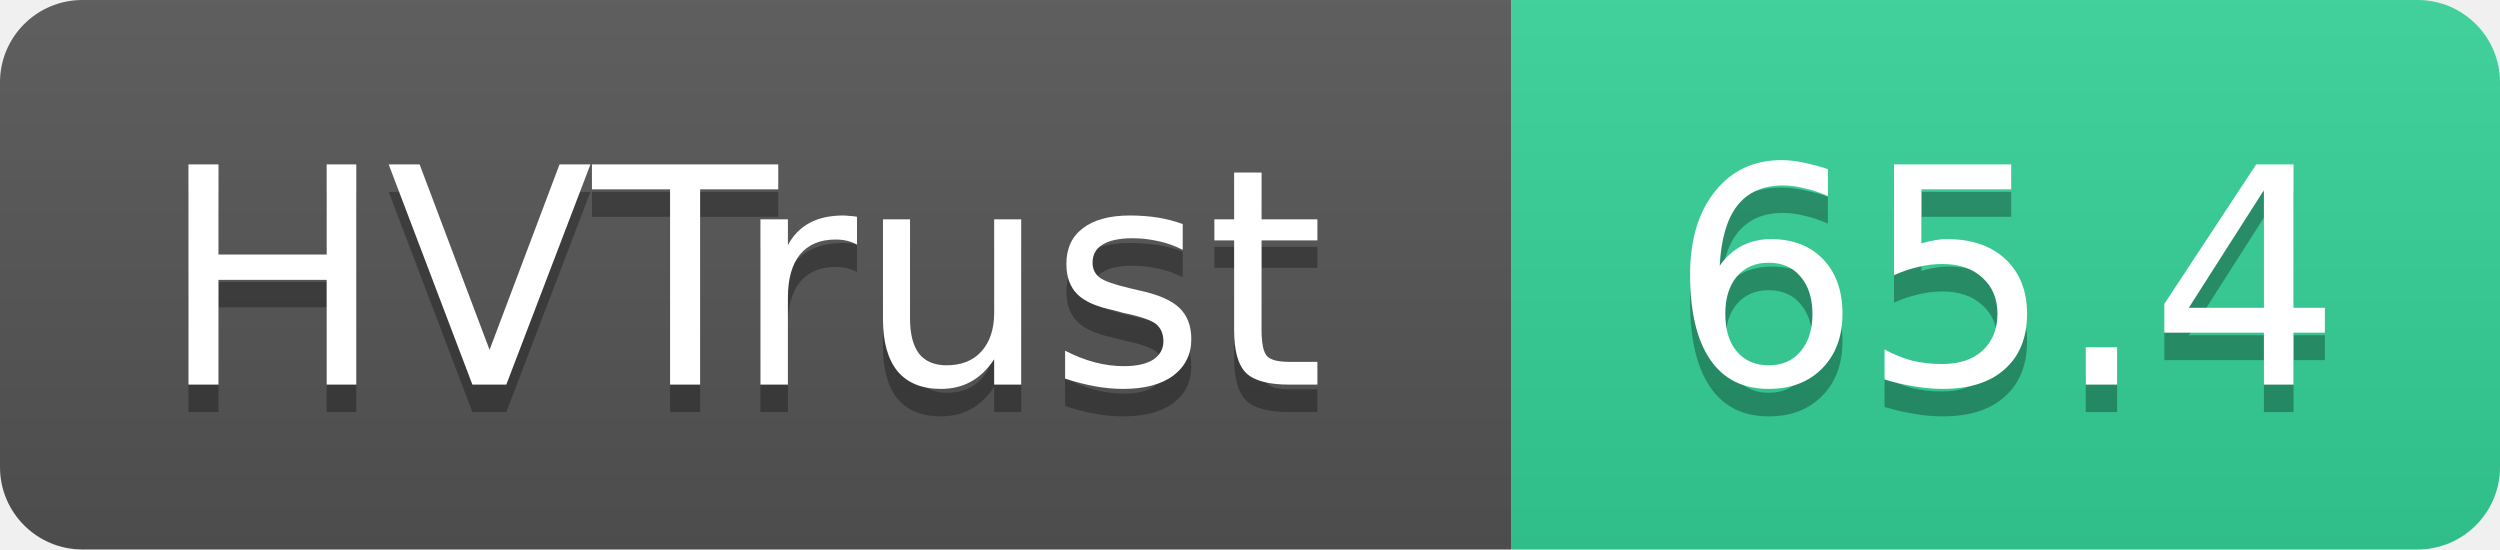
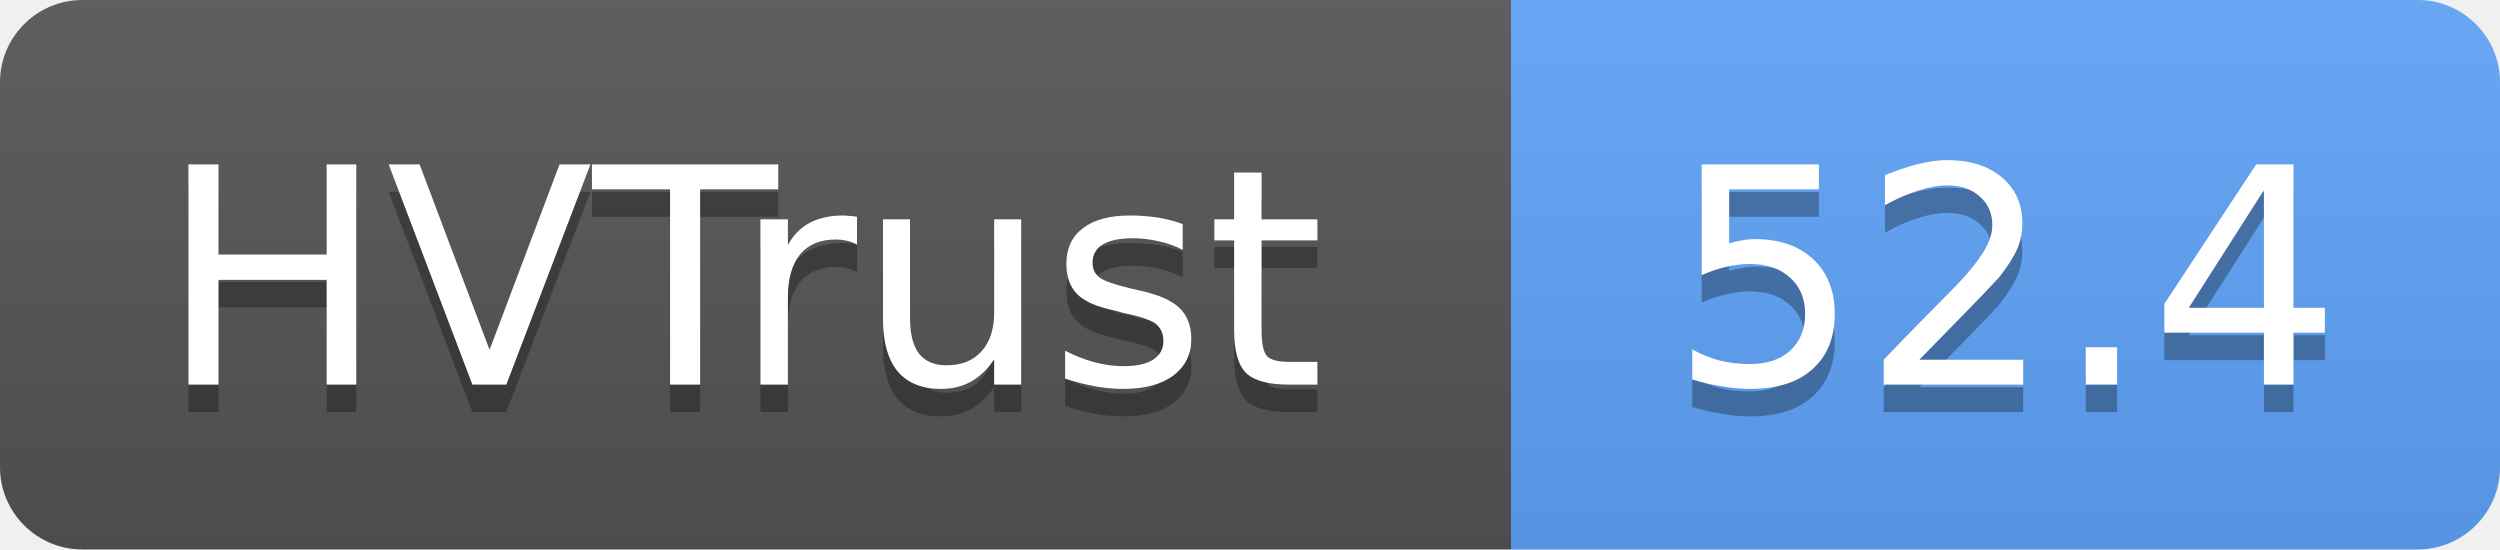
- <svg xmlns="http://www.w3.org/2000/svg" width="91" height="20" role="img" aria-label="HVTrust: 65.4">
+ <svg xmlns="http://www.w3.org/2000/svg" width="91" height="20" role="img" aria-label="HVTrust: 52.4">
  <linearGradient id="s" x2="0" y2="100%">
    <stop offset="0" stop-color="#bbb" stop-opacity=".1" />
    <stop offset="1" stop-opacity=".1" />
  </linearGradient>
  <clipPath id="r">
    <rect width="91" height="20" rx="3" fill="#fff" />
  </clipPath>
  <g clip-path="url(#r)">
    <rect width="55" height="20" fill="#555" />
-     <rect x="55" width="36" height="20" fill="#34d399" />
+     <rect x="55" width="36" height="20" fill="#60a5fa" />
    <rect width="91" height="20" fill="url(#s)" />
  </g>
  <g fill="#fff" text-anchor="middle" font-family="Verdana,Geneva,DejaVu Sans,sans-serif" text-rendering="geometricPrecision" font-size="11">
    <text x="27" y="15" fill="#010101" fill-opacity=".3">HVTrust</text>
    <text x="27" y="14">HVTrust</text>
-     <text x="73" y="15" fill="#010101" fill-opacity=".3">65.4</text>
-     <text x="73" y="14">65.4</text>
+     <text x="73" y="15" fill="#010101" fill-opacity=".3">52.4</text>
+     <text x="73" y="14">52.4</text>
  </g>
</svg>
